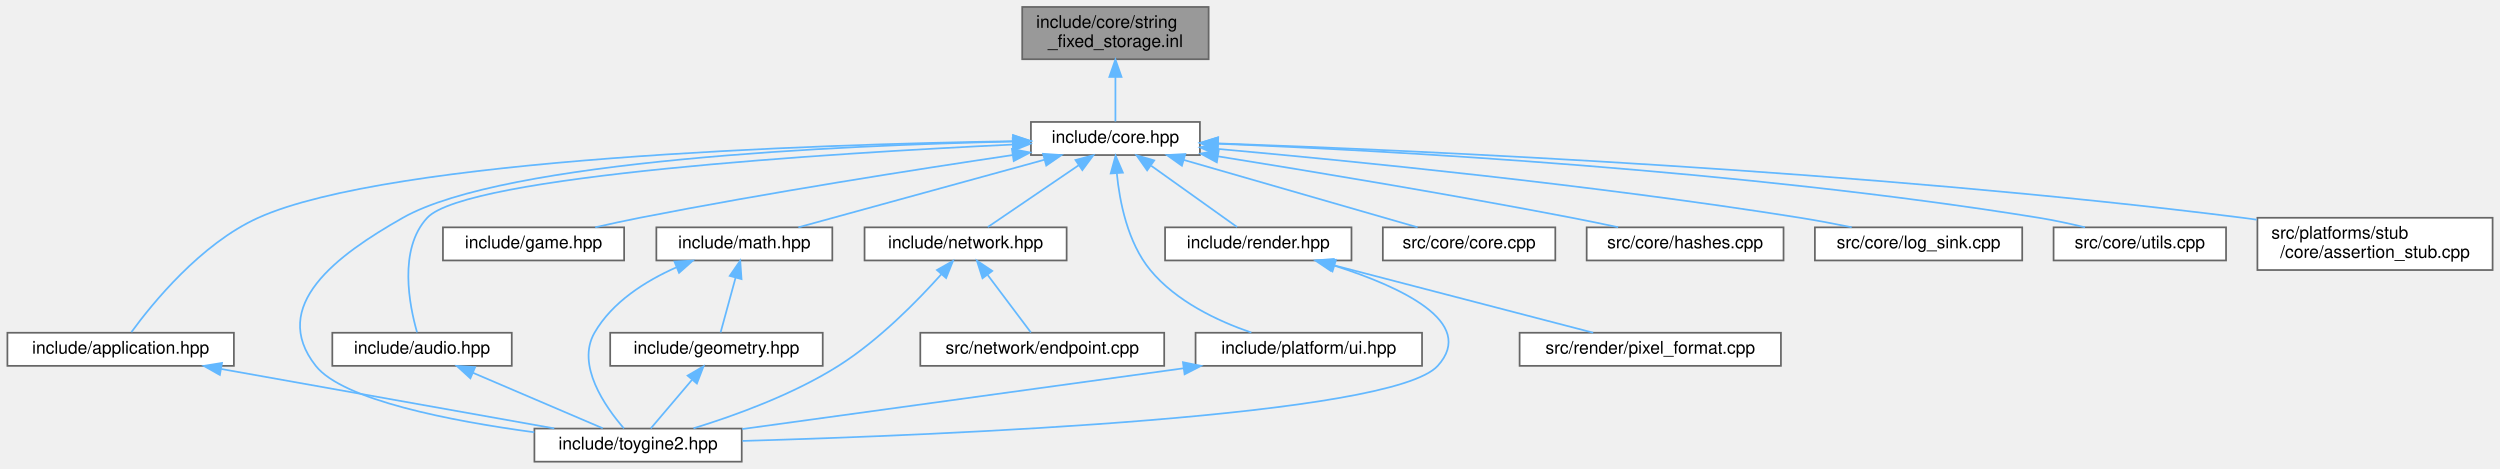
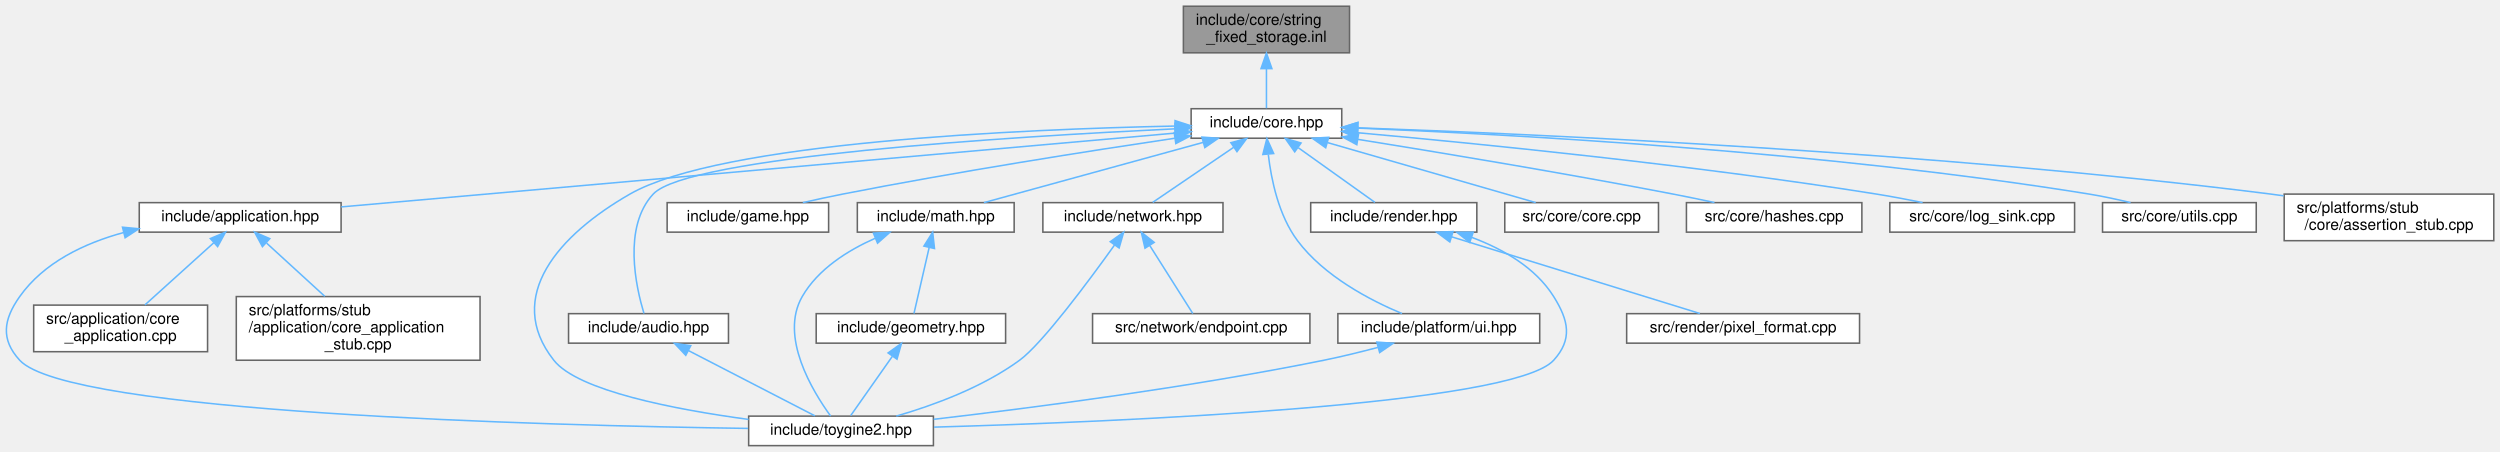
- <svg xmlns="http://www.w3.org/2000/svg" xmlns:xlink="http://www.w3.org/1999/xlink" width="1435pt" height="269pt" viewBox="0.00 0.00 1434.50 269.00">
-   <g id="graph0" class="graph" transform="scale(1 1) rotate(0) translate(4 265)">
+ <svg xmlns="http://www.w3.org/2000/svg" xmlns:xlink="http://www.w3.org/1999/xlink" width="1610pt" height="291pt" viewBox="0.00 0.00 1610.19 291.00">
+   <g id="graph0" class="graph" transform="scale(1 1) rotate(0) translate(4 287)">
    <g id="Node000001" class="node">
      <g id="a_Node000001">
        <a xlink:title="Inline implementations for toy::StringFixedStorage.">
-           <polygon fill="#999999" stroke="#666666" points="689.5,-261 582.5,-261 582.5,-231 689.5,-231 689.5,-261" />
-           <text text-anchor="start" x="590.5" y="-249" font-family="Helvetica,sans-Serif" font-size="10.00">include/core/string</text>
-           <text text-anchor="middle" x="636" y="-238" font-family="Helvetica,sans-Serif" font-size="10.00">_fixed_storage.inl</text>
+           <polygon fill="#999999" stroke="#666666" points="865.19,-283 758.19,-283 758.19,-253 865.19,-253 865.19,-283" />
+           <text text-anchor="start" x="766.19" y="-271" font-family="Helvetica,sans-Serif" font-size="10.00">include/core/string</text>
+           <text text-anchor="middle" x="811.69" y="-260" font-family="Helvetica,sans-Serif" font-size="10.00">_fixed_storage.inl</text>
        </a>
      </g>
    </g>
    <g id="Node000002" class="node">
      <g id="a_Node000002">
        <a xlink:href="../../da/d47/core_8hpp.html" target="_top" xlink:title="Umbrella header for the engine core module.">
-           <polygon fill="white" stroke="#666666" points="684.5,-195 587.5,-195 587.5,-176 684.5,-176 684.5,-195" />
-           <text text-anchor="middle" x="636" y="-183" font-family="Helvetica,sans-Serif" font-size="10.00">include/core.hpp</text>
+           <polygon fill="white" stroke="#666666" points="860.19,-217 763.19,-217 763.19,-198 860.19,-198 860.19,-217" />
+           <text text-anchor="middle" x="811.69" y="-205" font-family="Helvetica,sans-Serif" font-size="10.00">include/core.hpp</text>
        </a>
      </g>
    </g>
    <g id="edge1_Node000001_Node000002" class="edge">
      <g id="a_edge1_Node000001_Node000002">
        <a xlink:title=" ">
-           <path fill="none" stroke="#63b8ff" d="M636,-220.75C636,-211.72 636,-202.03 636,-195.27" />
-           <polygon fill="#63b8ff" stroke="#63b8ff" points="632.5,-220.84 636,-230.84 639.5,-220.84 632.5,-220.84" />
+           <path fill="none" stroke="#63b8ff" d="M811.69,-242.75C811.69,-233.72 811.69,-224.03 811.69,-217.27" />
+           <polygon fill="#63b8ff" stroke="#63b8ff" points="808.19,-242.84 811.69,-252.84 815.19,-242.84 808.19,-242.84" />
        </a>
      </g>
    </g>
    <g id="Node000003" class="node">
      <g id="a_Node000003">
-         <a xlink:href="../../d4/d01/application_8hpp.html" target="_top" xlink:title="Umbrella header for the app module.">
-           <polygon fill="white" stroke="#666666" points="130,-74 0,-74 0,-55 130,-55 130,-74" />
-           <text text-anchor="middle" x="65" y="-62" font-family="Helvetica,sans-Serif" font-size="10.00">include/application.hpp</text>
+         <a xlink:href="../../d4/d01/application_8hpp.html" target="_top" xlink:title="Umbrella header for the application module.">
+           <polygon fill="white" stroke="#666666" points="215.69,-156.5 85.69,-156.5 85.69,-137.5 215.69,-137.5 215.69,-156.5" />
+           <text text-anchor="middle" x="150.69" y="-144.5" font-family="Helvetica,sans-Serif" font-size="10.00">include/application.hpp</text>
        </a>
      </g>
    </g>
    <g id="edge2_Node000002_Node000003" class="edge">
      <g id="a_edge2_Node000002_Node000003">
        <a xlink:title=" ">
-           <path fill="none" stroke="#63b8ff" d="M577.08,-183.95C463.76,-182.12 219.93,-174.19 144,-140 111,-125.14 83.06,-90.66 71.16,-74.35" />
-           <polygon fill="#63b8ff" stroke="#63b8ff" points="577.25,-187.45 587.3,-184.1 577.36,-180.45 577.25,-187.45" />
+           <path fill="none" stroke="#63b8ff" d="M753.08,-201.31C629.82,-190.4 344.57,-165.16 215.82,-153.76" />
+           <polygon fill="#63b8ff" stroke="#63b8ff" points="752.81,-204.8 763.08,-202.2 753.43,-197.83 752.81,-204.8" />
        </a>
      </g>
    </g>
    <g id="Node000004" class="node">
      <g id="a_Node000004">
        <a xlink:href="../../d8/d8c/toygine2_8hpp.html" target="_top" xlink:title="Main umbrella header for the engine.">
-           <polygon fill="white" stroke="#666666" points="421.5,-19 302.5,-19 302.5,0 421.5,0 421.5,-19" />
-           <text text-anchor="middle" x="362" y="-7" font-family="Helvetica,sans-Serif" font-size="10.00">include/toygine2.hpp</text>
-         </a>
-       </g>
-     </g>
-     <g id="edge19_Node000002_Node000004" class="edge">
-       <g id="a_edge19_Node000002_Node000004">
-         <a xlink:title=" ">
-           <path fill="none" stroke="#63b8ff" d="M577.27,-183.76C478.8,-181.59 285.45,-173.11 227,-140 188.86,-118.4 149.87,-89.43 177,-55 192.49,-35.35 254.44,-23.37 302.43,-16.87" />
-           <polygon fill="#63b8ff" stroke="#63b8ff" points="577.29,-187.26 587.36,-183.96 577.43,-180.26 577.29,-187.26" />
+           <polygon fill="white" stroke="#666666" points="597.19,-19 478.19,-19 478.19,0 597.19,0 597.19,-19" />
+           <text text-anchor="middle" x="537.69" y="-7" font-family="Helvetica,sans-Serif" font-size="10.00">include/toygine2.hpp</text>
+         </a>
+       </g>
+     </g>
+     <g id="edge21_Node000002_Node000004" class="edge">
+       <g id="a_edge21_Node000002_Node000004">
+         <a xlink:title=" ">
+           <path fill="none" stroke="#63b8ff" d="M752.78,-205.83C654.02,-203.78 460.12,-195.47 401.69,-162 356.3,-136 320.31,-96.08 352.69,-55 368.17,-35.35 430.12,-23.37 478.12,-16.87" />
+           <polygon fill="#63b8ff" stroke="#63b8ff" points="752.83,-209.33 762.9,-206.03 752.97,-202.33 752.83,-209.33" />
+         </a>
+       </g>
+     </g>
+     <g id="Node000007" class="node">
+       <g id="a_Node000007">
+         <a xlink:href="../../d1/d71/audio_8hpp.html" target="_top" xlink:title="Umbrella header for the audio module.">
+           <polygon fill="white" stroke="#666666" points="465.19,-85 362.19,-85 362.19,-66 465.19,-66 465.19,-85" />
+           <text text-anchor="middle" x="413.69" y="-73" font-family="Helvetica,sans-Serif" font-size="10.00">include/audio.hpp</text>
+         </a>
+       </g>
+     </g>
+     <g id="edge6_Node000002_Node000007" class="edge">
+       <g id="a_edge6_Node000002_Node000007">
+         <a xlink:title=" ">
+           <path fill="none" stroke="#63b8ff" d="M752.77,-204.04C648.23,-199.07 439.09,-186.2 416.69,-162 397.01,-140.75 405.57,-102.26 410.76,-85.13" />
+           <polygon fill="#63b8ff" stroke="#63b8ff" points="752.71,-207.54 762.86,-204.51 753.03,-200.55 752.71,-207.54" />
+         </a>
+       </g>
+     </g>
+     <g id="Node000008" class="node">
+       <g id="a_Node000008">
+         <a xlink:href="../../d8/d39/game_8hpp.html" target="_top" xlink:title="Umbrella header for the game module.">
+           <polygon fill="white" stroke="#666666" points="529.69,-156.5 425.69,-156.5 425.69,-137.5 529.69,-137.5 529.69,-156.5" />
+           <text text-anchor="middle" x="477.69" y="-144.5" font-family="Helvetica,sans-Serif" font-size="10.00">include/game.hpp</text>
+         </a>
+       </g>
+     </g>
+     <g id="edge8_Node000002_Node000008" class="edge">
+       <g id="a_edge8_Node000002_Node000008">
+         <a xlink:title=" ">
+           <path fill="none" stroke="#63b8ff" d="M752.7,-198C697.28,-189.75 612.11,-176.39 538.69,-162 530.37,-160.37 521.46,-158.43 513.09,-156.53" />
+           <polygon fill="#63b8ff" stroke="#63b8ff" points="752.29,-201.48 762.7,-199.48 753.32,-194.55 752.29,-201.48" />
+         </a>
+       </g>
+     </g>
+     <g id="Node000009" class="node">
+       <g id="a_Node000009">
+         <a xlink:href="../../d4/d78/math_8hpp.html" target="_top" xlink:title="Umbrella header for the math module.">
+           <polygon fill="white" stroke="#666666" points="649.19,-156.5 548.19,-156.5 548.19,-137.5 649.19,-137.5 649.19,-156.5" />
+           <text text-anchor="middle" x="598.69" y="-144.5" font-family="Helvetica,sans-Serif" font-size="10.00">include/math.hpp</text>
+         </a>
+       </g>
+     </g>
+     <g id="edge9_Node000002_Node000009" class="edge">
+       <g id="a_edge9_Node000002_Node000009">
+         <a xlink:title=" ">
+           <path fill="none" stroke="#63b8ff" d="M770.99,-195.32C729.8,-184.01 667.02,-166.77 629.7,-156.52" />
+           <polygon fill="#63b8ff" stroke="#63b8ff" points="770.14,-198.72 780.71,-197.99 772,-191.97 770.14,-198.72" />
+         </a>
+       </g>
+     </g>
+     <g id="Node000011" class="node">
+       <g id="a_Node000011">
+         <a xlink:href="../../d6/d67/network_8hpp.html" target="_top" xlink:title="Umbrella header for the network module.">
+           <polygon fill="white" stroke="#666666" points="783.69,-156.5 667.69,-156.5 667.69,-137.5 783.69,-137.5 783.69,-156.5" />
+           <text text-anchor="middle" x="725.69" y="-144.5" font-family="Helvetica,sans-Serif" font-size="10.00">include/network.hpp</text>
+         </a>
+       </g>
+     </g>
+     <g id="edge13_Node000002_Node000011" class="edge">
+       <g id="a_edge13_Node000002_Node000011">
+         <a xlink:title=" ">
+           <path fill="none" stroke="#63b8ff" d="M790.6,-192.16C774.27,-181.05 752.17,-166.01 738.43,-156.67" />
+           <polygon fill="#63b8ff" stroke="#63b8ff" points="788.76,-195.14 799,-197.87 792.7,-189.35 788.76,-195.14" />
+         </a>
+       </g>
+     </g>
+     <g id="Node000013" class="node">
+       <g id="a_Node000013">
+         <a xlink:href="../../de/dd6/ui_8hpp.html" target="_top" xlink:title="Umbrella header for platform UI types.">
+           <polygon fill="white" stroke="#666666" points="987.69,-85 857.69,-85 857.69,-66 987.69,-66 987.69,-85" />
+           <text text-anchor="middle" x="922.69" y="-73" font-family="Helvetica,sans-Serif" font-size="10.00">include/platform/ui.hpp</text>
+         </a>
+       </g>
+     </g>
+     <g id="edge16_Node000002_Node000013" class="edge">
+       <g id="a_edge16_Node000002_Node000013">
+         <a xlink:title=" ">
+           <path fill="none" stroke="#63b8ff" d="M812.89,-187.44C814.77,-171.28 819.54,-148.22 831.69,-132 848.77,-109.19 878.23,-93.74 898.99,-85.05" />
+           <polygon fill="#63b8ff" stroke="#63b8ff" points="809.37,-187.52 811.98,-197.79 816.34,-188.14 809.37,-187.52" />
+         </a>
+       </g>
+     </g>
+     <g id="Node000014" class="node">
+       <g id="a_Node000014">
+         <a xlink:href="../../d6/d4b/render_8hpp.html" target="_top" xlink:title="Umbrella header for the render module.">
+           <polygon fill="white" stroke="#666666" points="947.19,-156.5 840.19,-156.5 840.19,-137.5 947.19,-137.5 947.19,-156.5" />
+           <text text-anchor="middle" x="893.69" y="-144.5" font-family="Helvetica,sans-Serif" font-size="10.00">include/render.hpp</text>
+         </a>
+       </g>
+     </g>
+     <g id="edge18_Node000002_Node000014" class="edge">
+       <g id="a_edge18_Node000002_Node000014">
+         <a xlink:title=" ">
+           <path fill="none" stroke="#63b8ff" d="M832.22,-191.85C847.76,-180.77 868.56,-165.93 881.54,-156.67" />
+           <polygon fill="#63b8ff" stroke="#63b8ff" points="829.89,-189.21 823.79,-197.87 833.96,-194.91 829.89,-189.21" />
+         </a>
+       </g>
+     </g>
+     <g id="Node000016" class="node">
+       <g id="a_Node000016">
+         <a xlink:href="../../da/de0/core_8cpp.html" target="_top" xlink:title="Implementation of toy::initialize() and toy::deInitialize() lifecycle functions.">
+           <polygon fill="white" stroke="#666666" points="1064.19,-156.5 965.19,-156.5 965.19,-137.5 1064.19,-137.5 1064.19,-156.5" />
+           <text text-anchor="middle" x="1014.69" y="-144.5" font-family="Helvetica,sans-Serif" font-size="10.00">src/core/core.cpp</text>
+         </a>
+       </g>
+     </g>
+     <g id="edge22_Node000002_Node000016" class="edge">
+       <g id="a_edge22_Node000002_Node000016">
+         <a xlink:title=" ">
+           <path fill="none" stroke="#63b8ff" d="M850.97,-195.18C890.23,-183.87 949.71,-166.72 985.13,-156.52" />
+           <polygon fill="#63b8ff" stroke="#63b8ff" points="849.84,-191.86 841.2,-197.99 851.78,-198.59 849.84,-191.86" />
+         </a>
+       </g>
+     </g>
+     <g id="Node000017" class="node">
+       <g id="a_Node000017">
+         <a xlink:href="../../db/d2d/hashes_8cpp.html" target="_top" xlink:title="Table-driven implementations of toy::crc8(), toy::crc16(), and toy::crc32().">
+           <polygon fill="white" stroke="#666666" points="1195.19,-156.5 1082.19,-156.5 1082.19,-137.5 1195.19,-137.5 1195.19,-156.5" />
+           <text text-anchor="middle" x="1138.69" y="-144.5" font-family="Helvetica,sans-Serif" font-size="10.00">src/core/hashes.cpp</text>
+         </a>
+       </g>
+     </g>
+     <g id="edge23_Node000002_Node000017" class="edge">
+       <g id="a_edge23_Node000002_Node000017">
+         <a xlink:title=" ">
+           <path fill="none" stroke="#63b8ff" d="M870.51,-197.27C923.69,-188.74 1004.1,-175.4 1073.69,-162 1082.3,-160.34 1091.53,-158.43 1100.25,-156.57" />
+           <polygon fill="#63b8ff" stroke="#63b8ff" points="869.89,-193.82 860.57,-198.85 871,-200.73 869.89,-193.82" />
+         </a>
+       </g>
+     </g>
+     <g id="Node000018" class="node">
+       <g id="a_Node000018">
+         <a xlink:href="../../d2/d51/log__sink_8cpp.html" target="_top" xlink:title="Out-of-line definitions for toy::log::ISink.">
+           <polygon fill="white" stroke="#666666" points="1332.19,-156.5 1213.19,-156.5 1213.19,-137.5 1332.19,-137.5 1332.19,-156.5" />
+           <text text-anchor="middle" x="1272.69" y="-144.5" font-family="Helvetica,sans-Serif" font-size="10.00">src/core/log_sink.cpp</text>
+         </a>
+       </g>
+     </g>
+     <g id="edge24_Node000002_Node000018" class="edge">
+       <g id="a_edge24_Node000002_Node000018">
+         <a xlink:title=" ">
+           <path fill="none" stroke="#63b8ff" d="M870.26,-201.53C947.25,-194.62 1086.57,-180.81 1204.69,-162 1214.33,-160.46 1224.68,-158.5 1234.32,-156.53" />
+           <polygon fill="#63b8ff" stroke="#63b8ff" points="869.93,-198.05 860.28,-202.42 870.55,-205.02 869.93,-198.05" />
+         </a>
+       </g>
+     </g>
+     <g id="Node000019" class="node">
+       <g id="a_Node000019">
+         <a xlink:href="../../de/d06/utils_8cpp.html" target="_top" xlink:title="Definitions for string, encoding, and number utilities declared in core/utils.hpp.">
+           <polygon fill="white" stroke="#666666" points="1449.19,-156.5 1350.19,-156.5 1350.19,-137.5 1449.19,-137.5 1449.19,-156.5" />
+           <text text-anchor="middle" x="1399.69" y="-144.5" font-family="Helvetica,sans-Serif" font-size="10.00">src/core/utils.cpp</text>
+         </a>
+       </g>
+     </g>
+     <g id="edge25_Node000002_Node000019" class="edge">
+       <g id="a_edge25_Node000002_Node000019">
+         <a xlink:title=" ">
+           <path fill="none" stroke="#63b8ff" d="M870.23,-204.51C968.3,-200.53 1171.77,-189.47 1341.69,-162 1350.38,-160.59 1359.69,-158.58 1368.26,-156.51" />
+           <polygon fill="#63b8ff" stroke="#63b8ff" points="870.07,-201.02 860.22,-204.91 870.35,-208.01 870.07,-201.02" />
+         </a>
+       </g>
+     </g>
+     <g id="Node000020" class="node">
+       <g id="a_Node000020">
+         <a xlink:href="../../d7/d90/assertion__stub_8cpp.html" target="_top" xlink:title="Stub definitions for the assertion callback API declared in core/assertion.hpp.">
+           <polygon fill="white" stroke="#666666" points="1602.19,-162 1467.19,-162 1467.19,-132 1602.19,-132 1602.19,-162" />
+           <text text-anchor="start" x="1475.19" y="-150" font-family="Helvetica,sans-Serif" font-size="10.00">src/platforms/stub</text>
+           <text text-anchor="middle" x="1534.69" y="-139" font-family="Helvetica,sans-Serif" font-size="10.00">/core/assertion_stub.cpp</text>
+         </a>
+       </g>
+     </g>
+     <g id="edge26_Node000002_Node000020" class="edge">
+       <g id="a_edge26_Node000002_Node000020">
+         <a xlink:title=" ">
+           <path fill="none" stroke="#63b8ff" d="M870.82,-204.68C984.9,-200.67 1243.12,-189.18 1458.69,-162 1461.35,-161.66 1464.06,-161.3 1466.79,-160.9" />
+           <polygon fill="#63b8ff" stroke="#63b8ff" points="870.44,-201.19 860.57,-205.03 870.68,-208.19 870.44,-201.19" />
+         </a>
+       </g>
+     </g>
+     <g id="edge3_Node000003_Node000004" class="edge">
+       <g id="a_edge3_Node000003_Node000004">
+         <a xlink:title=" ">
+           <path fill="none" stroke="#63b8ff" d="M75.72,-137.28C50.2,-130.32 24.22,-117.94 8.69,-96 -1.84,-81.13 -3.65,-68.41 8.69,-55 39.91,-21.03 345.97,-12.98 477.79,-11.08" />
+           <polygon fill="#63b8ff" stroke="#63b8ff" points="74.9,-140.69 85.45,-139.69 76.59,-133.89 74.9,-140.69" />
        </a>
      </g>
    </g>
    <g id="Node000005" class="node">
      <g id="a_Node000005">
-         <a xlink:href="../../d1/d71/audio_8hpp.html" target="_top" xlink:title="Umbrella header for the audio module.">
-           <polygon fill="white" stroke="#666666" points="289.5,-74 186.5,-74 186.5,-55 289.5,-55 289.5,-74" />
-           <text text-anchor="middle" x="238" y="-62" font-family="Helvetica,sans-Serif" font-size="10.00">include/audio.hpp</text>
-         </a>
-       </g>
-     </g>
-     <g id="edge4_Node000002_Node000005" class="edge">
-       <g id="a_edge4_Node000002_Node000005">
-         <a xlink:title=" ">
-           <path fill="none" stroke="#63b8ff" d="M577.1,-182.03C472.57,-177.04 263.46,-164.14 241,-140 224.25,-121.99 230.71,-89.68 235.15,-74.21" />
-           <polygon fill="#63b8ff" stroke="#63b8ff" points="577.03,-185.53 587.18,-182.5 577.36,-178.53 577.03,-185.53" />
+         <a xlink:href="../../d0/dbb/core__application_8cpp.html" target="_top" xlink:title="Implementations for toy::application::CoreApplication.">
+           <polygon fill="white" stroke="#666666" points="129.69,-90.5 17.69,-90.5 17.69,-60.5 129.69,-60.5 129.69,-90.5" />
+           <text text-anchor="start" x="25.69" y="-78.5" font-family="Helvetica,sans-Serif" font-size="10.00">src/application/core</text>
+           <text text-anchor="middle" x="73.69" y="-67.5" font-family="Helvetica,sans-Serif" font-size="10.00">_application.cpp</text>
+         </a>
+       </g>
+     </g>
+     <g id="edge4_Node000003_Node000005" class="edge">
+       <g id="a_edge4_Node000003_Node000005">
+         <a xlink:title=" ">
+           <path fill="none" stroke="#63b8ff" d="M133.74,-130.71C120.51,-118.76 102.25,-102.28 89.35,-90.64" />
+           <polygon fill="#63b8ff" stroke="#63b8ff" points="131.48,-133.38 141.24,-137.48 136.17,-128.18 131.48,-133.38" />
        </a>
      </g>
    </g>
    <g id="Node000006" class="node">
      <g id="a_Node000006">
-         <a xlink:href="../../d8/d39/game_8hpp.html" target="_top" xlink:title="Umbrella header for the game module.">
-           <polygon fill="white" stroke="#666666" points="354,-134.5 250,-134.5 250,-115.5 354,-115.5 354,-134.5" />
-           <text text-anchor="middle" x="302" y="-122.5" font-family="Helvetica,sans-Serif" font-size="10.00">include/game.hpp</text>
-         </a>
-       </g>
-     </g>
-     <g id="edge6_Node000002_Node000006" class="edge">
-       <g id="a_edge6_Node000002_Node000006">
-         <a xlink:title=" ">
-           <path fill="none" stroke="#63b8ff" d="M577.02,-176C521.59,-167.75 436.42,-154.39 363,-140 354.68,-138.37 345.77,-136.43 337.4,-134.53" />
-           <polygon fill="#63b8ff" stroke="#63b8ff" points="576.6,-179.48 587.01,-177.48 577.63,-172.55 576.6,-179.48" />
-         </a>
-       </g>
-     </g>
-     <g id="Node000007" class="node">
-       <g id="a_Node000007">
-         <a xlink:href="../../d4/d78/math_8hpp.html" target="_top" xlink:title="Umbrella header for the math module.">
-           <polygon fill="white" stroke="#666666" points="473.5,-134.5 372.5,-134.5 372.5,-115.5 473.5,-115.5 473.5,-134.5" />
-           <text text-anchor="middle" x="423" y="-122.5" font-family="Helvetica,sans-Serif" font-size="10.00">include/math.hpp</text>
-         </a>
-       </g>
-     </g>
-     <g id="edge7_Node000002_Node000007" class="edge">
-       <g id="a_edge7_Node000002_Node000007">
-         <a xlink:title=" ">
-           <path fill="none" stroke="#63b8ff" d="M595.31,-173.32C554.12,-162.01 491.33,-144.77 454.01,-134.52" />
-           <polygon fill="#63b8ff" stroke="#63b8ff" points="594.46,-176.72 605.03,-175.99 596.31,-169.97 594.46,-176.72" />
-         </a>
-       </g>
-     </g>
-     <g id="Node000009" class="node">
-       <g id="a_Node000009">
-         <a xlink:href="../../d6/d67/network_8hpp.html" target="_top" xlink:title="Umbrella header for the network module.">
-           <polygon fill="white" stroke="#666666" points="608,-134.5 492,-134.5 492,-115.5 608,-115.5 608,-134.5" />
-           <text text-anchor="middle" x="550" y="-122.5" font-family="Helvetica,sans-Serif" font-size="10.00">include/network.hpp</text>
-         </a>
-       </g>
-     </g>
-     <g id="edge11_Node000002_Node000009" class="edge">
-       <g id="a_edge11_Node000002_Node000009">
-         <a xlink:title=" ">
-           <path fill="none" stroke="#63b8ff" d="M614.92,-170.16C598.58,-159.05 576.48,-144.01 562.74,-134.67" />
-           <polygon fill="#63b8ff" stroke="#63b8ff" points="613.07,-173.14 623.31,-175.87 617.01,-167.35 613.07,-173.14" />
-         </a>
-       </g>
-     </g>
-     <g id="Node000011" class="node">
-       <g id="a_Node000011">
-         <a xlink:href="../../de/dd6/ui_8hpp.html" target="_top" xlink:title="Umbrella header for platform UI types.">
-           <polygon fill="white" stroke="#666666" points="812,-74 682,-74 682,-55 812,-55 812,-74" />
-           <text text-anchor="middle" x="747" y="-62" font-family="Helvetica,sans-Serif" font-size="10.00">include/platform/ui.hpp</text>
-         </a>
-       </g>
-     </g>
-     <g id="edge14_Node000002_Node000011" class="edge">
-       <g id="a_edge14_Node000002_Node000011">
-         <a xlink:title=" ">
-           <path fill="none" stroke="#63b8ff" d="M636.79,-165.62C638.39,-149.26 642.99,-125.79 656,-110 670.76,-92.08 694.49,-80.81 714.02,-74.1" />
-           <polygon fill="#63b8ff" stroke="#63b8ff" points="633.29,-165.42 636.1,-175.64 640.28,-165.9 633.29,-165.42" />
+         <a xlink:href="../../db/da8/core__application__stub_8cpp.html" target="_top" xlink:title="Stub implementation of toy::application::CoreApplication::sleep() for platforms without OS sleep supp...">
+           <polygon fill="white" stroke="#666666" points="305.19,-96 148.19,-96 148.19,-55 305.19,-55 305.19,-96" />
+           <text text-anchor="start" x="156.19" y="-84" font-family="Helvetica,sans-Serif" font-size="10.00">src/platforms/stub</text>
+           <text text-anchor="start" x="156.19" y="-73" font-family="Helvetica,sans-Serif" font-size="10.00">/application/core_application</text>
+           <text text-anchor="middle" x="226.69" y="-62" font-family="Helvetica,sans-Serif" font-size="10.00">_stub.cpp</text>
+         </a>
+       </g>
+     </g>
+     <g id="edge5_Node000003_Node000006" class="edge">
+       <g id="a_edge5_Node000003_Node000006">
+         <a xlink:title=" ">
+           <path fill="none" stroke="#63b8ff" d="M167.7,-130.45C178.77,-120.32 193.3,-107.03 205.17,-96.17" />
+           <polygon fill="#63b8ff" stroke="#63b8ff" points="165.02,-128.15 160.01,-137.48 169.75,-133.31 165.02,-128.15" />
+         </a>
+       </g>
+     </g>
+     <g id="edge7_Node000007_Node000004" class="edge">
+       <g id="a_edge7_Node000007_Node000004">
+         <a xlink:title=" ">
+           <path fill="none" stroke="#63b8ff" d="M439.46,-61.19C463.89,-48.59 499.88,-30.01 520.83,-19.2" />
+           <polygon fill="#63b8ff" stroke="#63b8ff" points="437.69,-58.17 430.41,-65.87 440.9,-64.39 437.69,-58.17" />
+         </a>
+       </g>
+     </g>
+     <g id="edge12_Node000009_Node000004" class="edge">
+       <g id="a_edge12_Node000009_Node000004">
+         <a xlink:title=" ">
+           <path fill="none" stroke="#63b8ff" d="M559.57,-133.5C541.96,-125.69 522.86,-113.68 512.69,-96 497.88,-70.26 519.35,-35.04 531,-19.03" />
+           <polygon fill="#63b8ff" stroke="#63b8ff" points="558.56,-136.87 569.14,-137.41 561.21,-130.39 558.56,-136.87" />
+         </a>
+       </g>
+     </g>
+     <g id="Node000010" class="node">
+       <g id="a_Node000010">
+         <a xlink:href="../../db/dbb/geometry_8hpp.html" target="_top" xlink:title="Umbrella header for the geometry module.">
+           <polygon fill="white" stroke="#666666" points="643.69,-85 521.69,-85 521.69,-66 643.69,-66 643.69,-85" />
+           <text text-anchor="middle" x="582.69" y="-73" font-family="Helvetica,sans-Serif" font-size="10.00">include/geometry.hpp</text>
+         </a>
+       </g>
+     </g>
+     <g id="edge10_Node000009_Node000010" class="edge">
+       <g id="a_edge10_Node000009_Node000010">
+         <a xlink:title=" ">
+           <path fill="none" stroke="#63b8ff" d="M594.46,-127.62C591.29,-113.86 587.1,-95.65 584.66,-85.09" />
+           <polygon fill="#63b8ff" stroke="#63b8ff" points="591.07,-128.52 596.72,-137.48 597.89,-126.95 591.07,-128.52" />
+         </a>
+       </g>
+     </g>
+     <g id="edge11_Node000010_Node000004" class="edge">
+       <g id="a_edge11_Node000010_Node000004">
+         <a xlink:title=" ">
+           <path fill="none" stroke="#63b8ff" d="M570.67,-57.41C562.07,-45.18 550.84,-29.2 543.95,-19.41" />
+           <polygon fill="#63b8ff" stroke="#63b8ff" points="568,-59.7 576.62,-65.87 573.73,-55.68 568,-59.7" />
+         </a>
+       </g>
+     </g>
+     <g id="edge14_Node000011_Node000004" class="edge">
+       <g id="a_edge14_Node000011_Node000004">
+         <a xlink:title=" ">
+           <path fill="none" stroke="#63b8ff" d="M713.87,-129.24C697.25,-106.03 667.33,-65.72 652.69,-55 628.85,-37.55 597.29,-25.98 573.27,-19.02" />
+           <polygon fill="#63b8ff" stroke="#63b8ff" points="711.08,-131.35 719.73,-137.48 716.79,-127.3 711.08,-131.35" />
        </a>
      </g>
    </g>
    <g id="Node000012" class="node">
      <g id="a_Node000012">
-         <a xlink:href="../../d6/d4b/render_8hpp.html" target="_top" xlink:title="Umbrella header for the render module.">
-           <polygon fill="white" stroke="#666666" points="771.5,-134.5 664.5,-134.5 664.5,-115.5 771.5,-115.5 771.5,-134.5" />
-           <text text-anchor="middle" x="718" y="-122.5" font-family="Helvetica,sans-Serif" font-size="10.00">include/render.hpp</text>
-         </a>
-       </g>
-     </g>
-     <g id="edge16_Node000002_Node000012" class="edge">
-       <g id="a_edge16_Node000002_Node000012">
-         <a xlink:title=" ">
-           <path fill="none" stroke="#63b8ff" d="M656.54,-169.85C672.07,-158.77 692.87,-143.93 705.85,-134.67" />
-           <polygon fill="#63b8ff" stroke="#63b8ff" points="654.21,-167.21 648.1,-175.87 658.27,-172.91 654.21,-167.21" />
-         </a>
-       </g>
-     </g>
-     <g id="Node000014" class="node">
-       <g id="a_Node000014">
-         <a xlink:href="../../da/de0/core_8cpp.html" target="_top" xlink:title="Implementation of toy::initialize() and toy::deInitialize() lifecycle functions.">
-           <polygon fill="white" stroke="#666666" points="888.5,-134.5 789.5,-134.5 789.5,-115.5 888.5,-115.5 888.5,-134.5" />
-           <text text-anchor="middle" x="839" y="-122.5" font-family="Helvetica,sans-Serif" font-size="10.00">src/core/core.cpp</text>
-         </a>
-       </g>
-     </g>
-     <g id="edge20_Node000002_Node000014" class="edge">
-       <g id="a_edge20_Node000002_Node000014">
-         <a xlink:title=" ">
-           <path fill="none" stroke="#63b8ff" d="M675.28,-173.18C714.54,-161.87 774.02,-144.72 809.45,-134.52" />
-           <polygon fill="#63b8ff" stroke="#63b8ff" points="674.16,-169.86 665.52,-175.99 676.1,-176.59 674.16,-169.86" />
+         <a xlink:href="../../d3/d80/endpoint_8cpp.html" target="_top" xlink:title="Definitions for the toy::network::Endpoint destructor declared in network/endpoint....">
+           <polygon fill="white" stroke="#666666" points="839.69,-85 699.69,-85 699.69,-66 839.69,-66 839.69,-85" />
+           <text text-anchor="middle" x="769.69" y="-73" font-family="Helvetica,sans-Serif" font-size="10.00">src/network/endpoint.cpp</text>
+         </a>
+       </g>
+     </g>
+     <g id="edge15_Node000011_Node000012" class="edge">
+       <g id="a_edge15_Node000011_Node000012">
+         <a xlink:title=" ">
+           <path fill="none" stroke="#63b8ff" d="M736.55,-128.84C745.35,-114.95 757.36,-95.96 764.25,-85.09" />
+           <polygon fill="#63b8ff" stroke="#63b8ff" points="733.47,-127.16 731.08,-137.48 739.39,-130.9 733.47,-127.16" />
+         </a>
+       </g>
+     </g>
+     <g id="edge17_Node000013_Node000004" class="edge">
+       <g id="a_edge17_Node000013_Node000004">
+         <a xlink:title=" ">
+           <path fill="none" stroke="#63b8ff" d="M883.44,-63.25C872.27,-60.3 860.05,-57.3 848.69,-55 761.95,-37.43 660.24,-24.25 597.37,-16.96" />
+           <polygon fill="#63b8ff" stroke="#63b8ff" points="882.78,-66.7 893.34,-65.93 884.6,-59.94 882.78,-66.7" />
+         </a>
+       </g>
+     </g>
+     <g id="edge19_Node000014_Node000004" class="edge">
+       <g id="a_edge19_Node000014_Node000004">
+         <a xlink:title=" ">
+           <path fill="none" stroke="#63b8ff" d="M943.96,-134.11C963.95,-126.65 984.95,-114.75 996.69,-96 1006.36,-80.56 1008.93,-68.49 996.69,-55 970.35,-25.99 715.92,-15.33 597.62,-11.91" />
+           <polygon fill="#63b8ff" stroke="#63b8ff" points="942.6,-130.87 934.27,-137.42 944.87,-137.49 942.6,-130.87" />
        </a>
      </g>
    </g>
    <g id="Node000015" class="node">
      <g id="a_Node000015">
-         <a xlink:href="../../db/d2d/hashes_8cpp.html" target="_top" xlink:title="Table-driven implementations of toy::crc8(), toy::crc16(), and toy::crc32().">
-           <polygon fill="white" stroke="#666666" points="1019.5,-134.5 906.5,-134.5 906.5,-115.5 1019.5,-115.5 1019.5,-134.5" />
-           <text text-anchor="middle" x="963" y="-122.5" font-family="Helvetica,sans-Serif" font-size="10.00">src/core/hashes.cpp</text>
-         </a>
-       </g>
-     </g>
-     <g id="edge21_Node000002_Node000015" class="edge">
-       <g id="a_edge21_Node000002_Node000015">
-         <a xlink:title=" ">
-           <path fill="none" stroke="#63b8ff" d="M694.82,-175.27C748.01,-166.74 828.41,-153.4 898,-140 906.61,-138.34 915.84,-136.43 924.56,-134.57" />
-           <polygon fill="#63b8ff" stroke="#63b8ff" points="694.21,-171.82 684.89,-176.85 695.31,-178.73 694.21,-171.82" />
-         </a>
-       </g>
-     </g>
-     <g id="Node000016" class="node">
-       <g id="a_Node000016">
-         <a xlink:href="../../d2/d51/log__sink_8cpp.html" target="_top" xlink:title="Out-of-line definitions for toy::log::ISink.">
-           <polygon fill="white" stroke="#666666" points="1156.5,-134.5 1037.5,-134.5 1037.5,-115.5 1156.5,-115.5 1156.5,-134.5" />
-           <text text-anchor="middle" x="1097" y="-122.5" font-family="Helvetica,sans-Serif" font-size="10.00">src/core/log_sink.cpp</text>
-         </a>
-       </g>
-     </g>
-     <g id="edge22_Node000002_Node000016" class="edge">
-       <g id="a_edge22_Node000002_Node000016">
-         <a xlink:title=" ">
-           <path fill="none" stroke="#63b8ff" d="M694.58,-179.53C771.57,-172.62 910.89,-158.81 1029,-140 1038.64,-138.46 1048.99,-136.5 1058.63,-134.53" />
-           <polygon fill="#63b8ff" stroke="#63b8ff" points="694.24,-176.05 684.59,-180.42 694.86,-183.02 694.24,-176.05" />
-         </a>
-       </g>
-     </g>
-     <g id="Node000017" class="node">
-       <g id="a_Node000017">
-         <a xlink:href="../../de/d06/utils_8cpp.html" target="_top" xlink:title="Definitions for string, encoding, and number utilities declared in core/utils.hpp.">
-           <polygon fill="white" stroke="#666666" points="1273.5,-134.5 1174.5,-134.5 1174.5,-115.5 1273.5,-115.5 1273.5,-134.5" />
-           <text text-anchor="middle" x="1224" y="-122.5" font-family="Helvetica,sans-Serif" font-size="10.00">src/core/utils.cpp</text>
-         </a>
-       </g>
-     </g>
-     <g id="edge23_Node000002_Node000017" class="edge">
-       <g id="a_edge23_Node000002_Node000017">
-         <a xlink:title=" ">
-           <path fill="none" stroke="#63b8ff" d="M694.54,-182.51C792.62,-178.53 996.09,-167.47 1166,-140 1174.69,-138.59 1184.01,-136.58 1192.57,-134.51" />
-           <polygon fill="#63b8ff" stroke="#63b8ff" points="694.39,-179.02 684.53,-182.91 694.66,-186.01 694.39,-179.02" />
-         </a>
-       </g>
-     </g>
-     <g id="Node000018" class="node">
-       <g id="a_Node000018">
-         <a xlink:href="../../d7/d90/assertion__stub_8cpp.html" target="_top" xlink:title="Stub definitions for the assertion callback API declared in core/assertion.hpp.">
-           <polygon fill="white" stroke="#666666" points="1426.5,-140 1291.5,-140 1291.5,-110 1426.5,-110 1426.5,-140" />
-           <text text-anchor="start" x="1299.5" y="-128" font-family="Helvetica,sans-Serif" font-size="10.00">src/platforms/stub</text>
-           <text text-anchor="middle" x="1359" y="-117" font-family="Helvetica,sans-Serif" font-size="10.00">/core/assertion_stub.cpp</text>
-         </a>
-       </g>
-     </g>
-     <g id="edge24_Node000002_Node000018" class="edge">
-       <g id="a_edge24_Node000002_Node000018">
-         <a xlink:title=" ">
-           <path fill="none" stroke="#63b8ff" d="M695.14,-182.68C809.21,-178.67 1067.43,-167.18 1283,-140 1285.66,-139.66 1288.37,-139.3 1291.11,-138.9" />
-           <polygon fill="#63b8ff" stroke="#63b8ff" points="694.75,-179.19 684.88,-183.03 695,-186.19 694.75,-179.19" />
-         </a>
-       </g>
-     </g>
-     <g id="edge3_Node000003_Node000004" class="edge">
-       <g id="a_edge3_Node000003_Node000004">
-         <a xlink:title=" ">
-           <path fill="none" stroke="#63b8ff" d="M122.78,-53.19C178.46,-43.25 261.74,-28.39 313.91,-19.08" />
-           <polygon fill="#63b8ff" stroke="#63b8ff" points="121.95,-49.78 112.72,-54.98 123.18,-56.67 121.95,-49.78" />
-         </a>
-       </g>
-     </g>
-     <g id="edge5_Node000005_Node000004" class="edge">
-       <g id="a_edge5_Node000005_Node000004">
-         <a xlink:title=" ">
-           <path fill="none" stroke="#63b8ff" d="M267.18,-51.03C290.11,-41.23 321.45,-27.83 341.71,-19.17" />
-           <polygon fill="#63b8ff" stroke="#63b8ff" points="265.74,-47.84 257.92,-54.98 268.49,-54.27 265.74,-47.84" />
-         </a>
-       </g>
-     </g>
-     <g id="edge10_Node000007_Node000004" class="edge">
-       <g id="a_edge10_Node000007_Node000004">
-         <a xlink:title=" ">
-           <path fill="none" stroke="#63b8ff" d="M383.89,-111.5C366.27,-103.69 347.17,-91.68 337,-74 326.36,-55.51 343.04,-31.63 353.89,-19.08" />
-           <polygon fill="#63b8ff" stroke="#63b8ff" points="382.88,-114.87 393.46,-115.41 385.53,-108.39 382.88,-114.87" />
-         </a>
-       </g>
-     </g>
-     <g id="Node000008" class="node">
-       <g id="a_Node000008">
-         <a xlink:href="../../db/dbb/geometry_8hpp.html" target="_top" xlink:title="Umbrella header for the geometry module.">
-           <polygon fill="white" stroke="#666666" points="468,-74 346,-74 346,-55 468,-55 468,-74" />
-           <text text-anchor="middle" x="407" y="-62" font-family="Helvetica,sans-Serif" font-size="10.00">include/geometry.hpp</text>
-         </a>
-       </g>
-     </g>
-     <g id="edge8_Node000007_Node000008" class="edge">
-       <g id="a_edge8_Node000007_Node000008">
-         <a xlink:title=" ">
-           <path fill="none" stroke="#63b8ff" d="M417.94,-105.49C415.07,-95.01 411.62,-82.39 409.37,-74.17" />
-           <polygon fill="#63b8ff" stroke="#63b8ff" points="414.62,-106.65 420.64,-115.37 421.38,-104.8 414.62,-106.65" />
-         </a>
-       </g>
-     </g>
-     <g id="edge9_Node000008_Node000004" class="edge">
-       <g id="a_edge9_Node000008_Node000004">
-         <a xlink:title=" ">
-           <path fill="none" stroke="#63b8ff" d="M392.95,-46.96C385.11,-37.72 375.67,-26.6 369.29,-19.09" />
-           <polygon fill="#63b8ff" stroke="#63b8ff" points="390.43,-49.39 399.57,-54.75 395.76,-44.86 390.43,-49.39" />
-         </a>
-       </g>
-     </g>
-     <g id="edge12_Node000009_Node000004" class="edge">
-       <g id="a_edge12_Node000009_Node000004">
-         <a xlink:title=" ">
-           <path fill="none" stroke="#63b8ff" d="M536.06,-107.56C522.34,-92.24 500.14,-69.61 477,-55 450.93,-38.54 417.81,-26.52 393.81,-19.15" />
-           <polygon fill="#63b8ff" stroke="#63b8ff" points="533.55,-110 542.76,-115.23 538.82,-105.4 533.55,-110" />
-         </a>
-       </g>
-     </g>
-     <g id="Node000010" class="node">
-       <g id="a_Node000010">
-         <a xlink:href="../../d3/d80/endpoint_8cpp.html" target="_top" xlink:title="Definitions for the toy::network::Endpoint destructor declared in network/endpoint....">
-           <polygon fill="white" stroke="#666666" points="664,-74 524,-74 524,-55 664,-55 664,-74" />
-           <text text-anchor="middle" x="594" y="-62" font-family="Helvetica,sans-Serif" font-size="10.00">src/network/endpoint.cpp</text>
-         </a>
-       </g>
-     </g>
-     <g id="edge13_Node000009_Node000010" class="edge">
-       <g id="a_edge13_Node000009_Node000010">
-         <a xlink:title=" ">
-           <path fill="none" stroke="#63b8ff" d="M562.69,-107.13C570.8,-96.35 580.97,-82.82 587.48,-74.17" />
-           <polygon fill="#63b8ff" stroke="#63b8ff" points="559.71,-105.27 556.49,-115.37 565.3,-109.48 559.71,-105.27" />
-         </a>
-       </g>
-     </g>
-     <g id="edge15_Node000011_Node000004" class="edge">
-       <g id="a_edge15_Node000011_Node000004">
-         <a xlink:title=" ">
-           <path fill="none" stroke="#63b8ff" d="M675.1,-53.6C602.04,-43.54 490.17,-28.14 421.8,-18.73" />
-           <polygon fill="#63b8ff" stroke="#63b8ff" points="674.76,-57.09 685.14,-54.98 675.71,-50.15 674.76,-57.09" />
-         </a>
-       </g>
-     </g>
-     <g id="edge17_Node000012_Node000004" class="edge">
-       <g id="a_edge17_Node000012_Node000004">
-         <a xlink:title=" ">
-           <path fill="none" stroke="#63b8ff" d="M761.85,-112.45C799.33,-100.53 843.84,-80.16 821,-55 794.67,-25.99 540.23,-15.33 421.93,-11.91" />
-           <polygon fill="#63b8ff" stroke="#63b8ff" points="760.58,-109.18 752.03,-115.44 762.61,-115.88 760.58,-109.18" />
-         </a>
-       </g>
-     </g>
-     <g id="Node000013" class="node">
-       <g id="a_Node000013">
        <a xlink:href="../../db/d3d/pixel__format_8cpp.html" target="_top" xlink:title="Definitions for pixelFormatName() and pixelFormatFromName() declared in render/pixel_format....">
-           <polygon fill="white" stroke="#666666" points="1018,-74 868,-74 868,-55 1018,-55 1018,-74" />
-           <text text-anchor="middle" x="943" y="-62" font-family="Helvetica,sans-Serif" font-size="10.00">src/render/pixel_format.cpp</text>
-         </a>
-       </g>
-     </g>
-     <g id="edge18_Node000012_Node000013" class="edge">
-       <g id="a_edge18_Node000012_Node000013">
-         <a xlink:title=" ">
-           <path fill="none" stroke="#63b8ff" d="M760.44,-112.97C803.93,-101.66 870.65,-84.31 910.24,-74.02" />
-           <polygon fill="#63b8ff" stroke="#63b8ff" points="759.51,-109.59 750.72,-115.49 761.28,-116.36 759.51,-109.59" />
+           <polygon fill="white" stroke="#666666" points="1193.69,-85 1043.69,-85 1043.69,-66 1193.69,-66 1193.69,-85" />
+           <text text-anchor="middle" x="1118.69" y="-73" font-family="Helvetica,sans-Serif" font-size="10.00">src/render/pixel_format.cpp</text>
+         </a>
+       </g>
+     </g>
+     <g id="edge20_Node000014_Node000015" class="edge">
+       <g id="a_edge20_Node000014_Node000015">
+         <a xlink:title=" ">
+           <path fill="none" stroke="#63b8ff" d="M930.95,-134.49C975.95,-120.59 1050.6,-97.53 1090.87,-85.09" />
+           <polygon fill="#63b8ff" stroke="#63b8ff" points="929.8,-131.18 921.28,-137.48 931.86,-137.87 929.8,-131.18" />
        </a>
      </g>
    </g>
  </g>
</svg>
